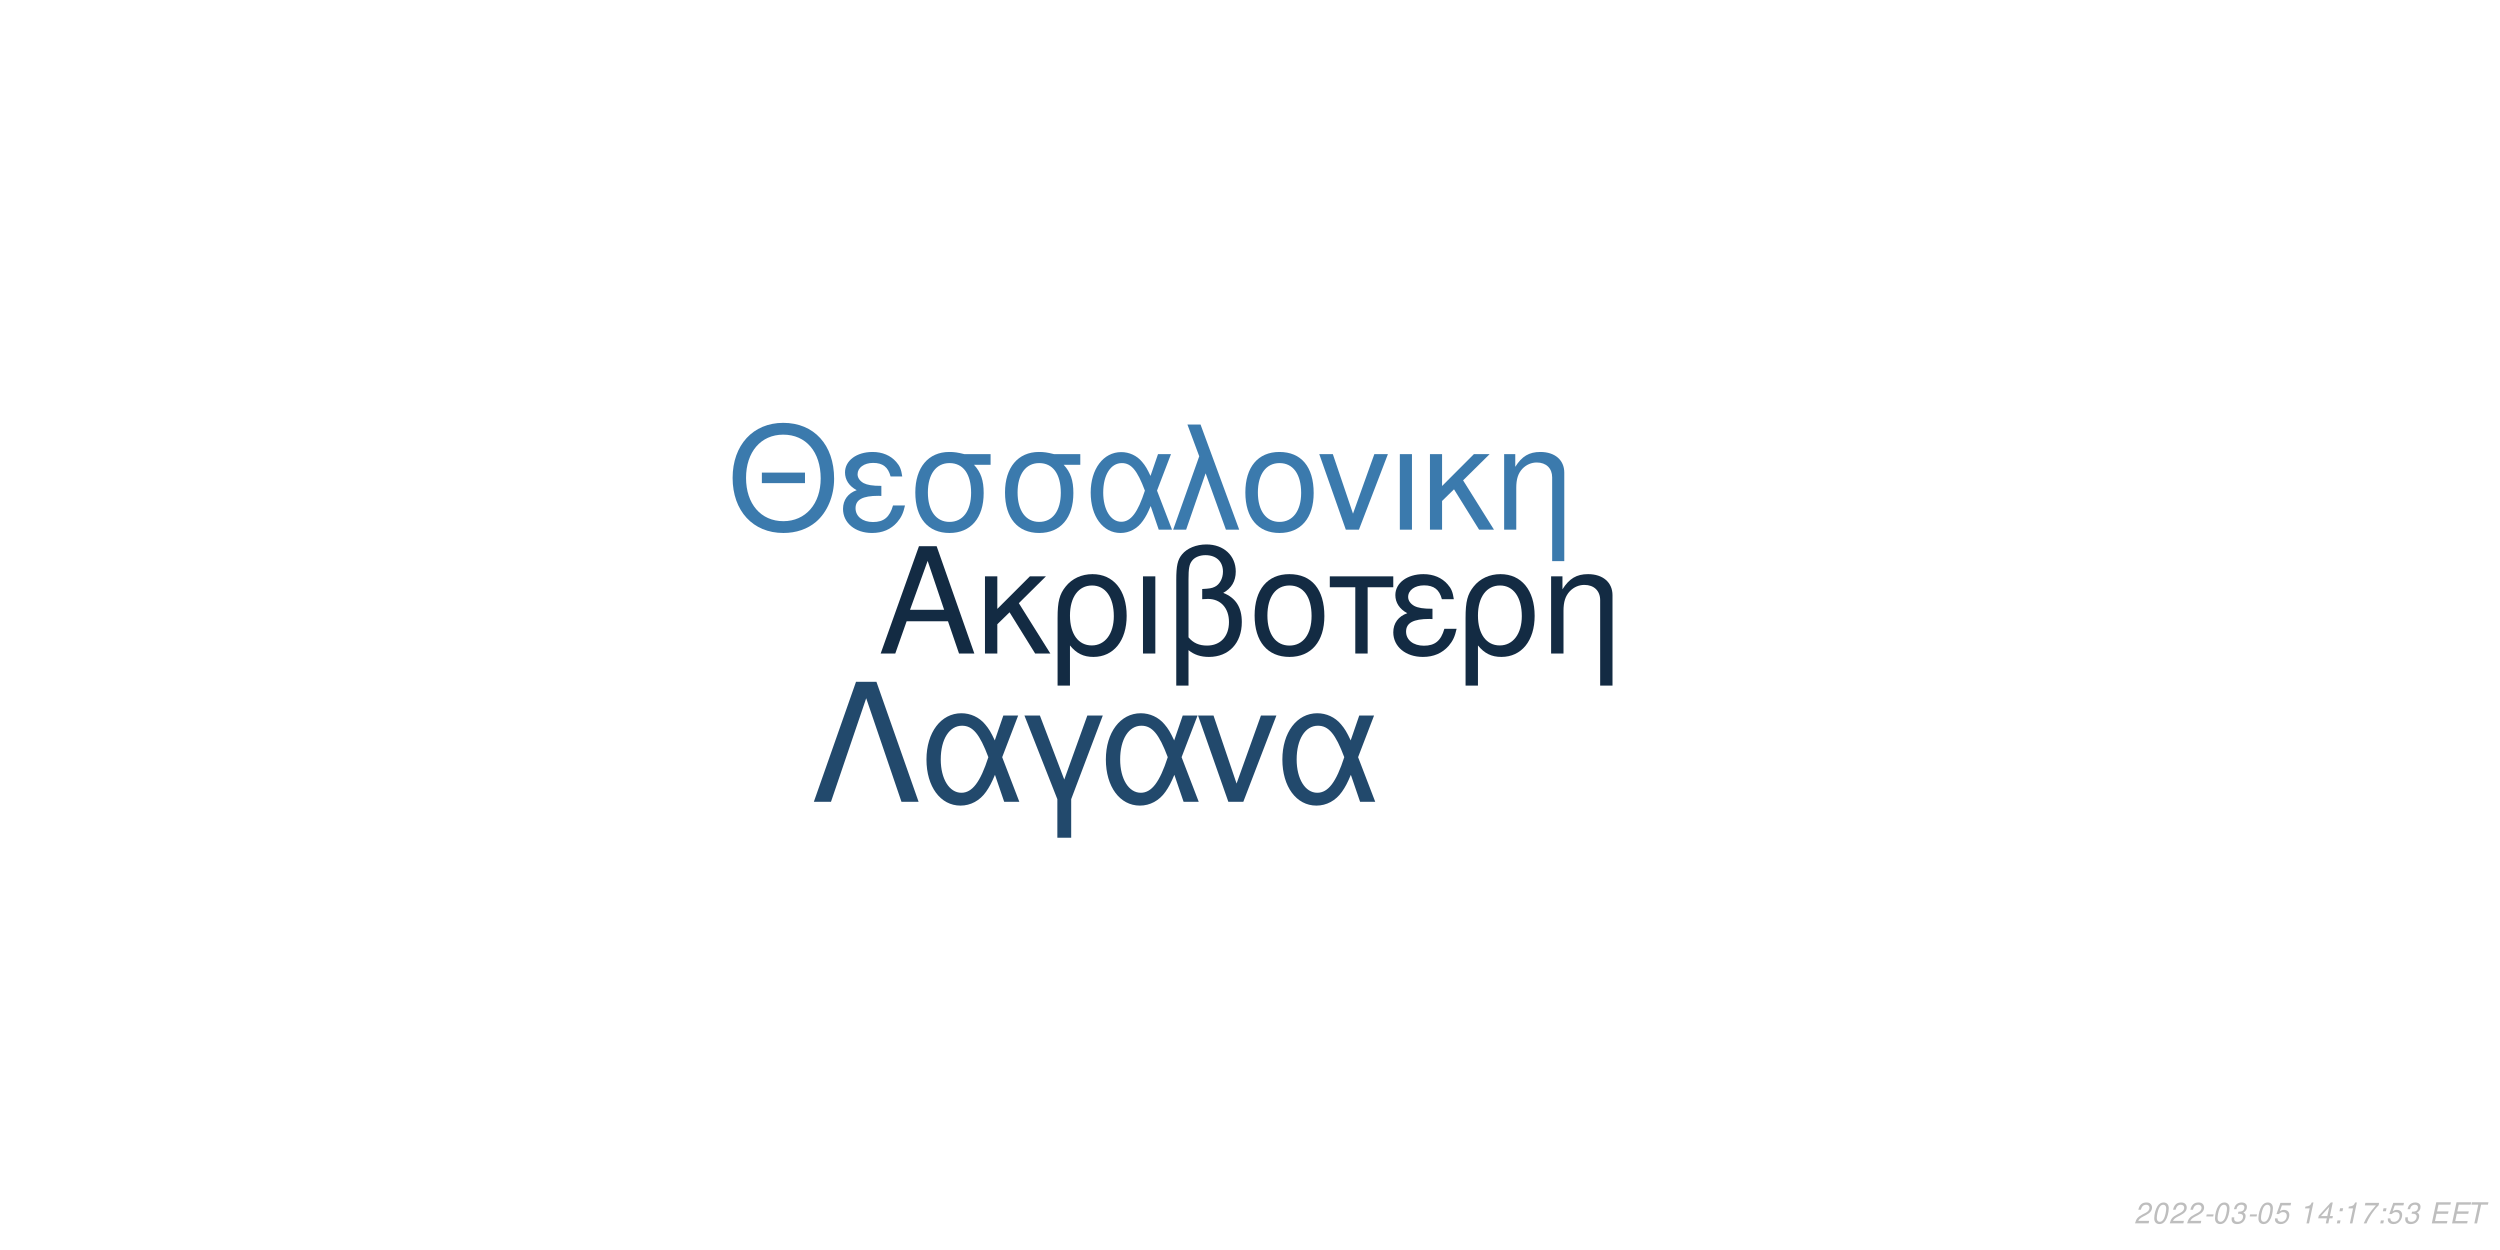
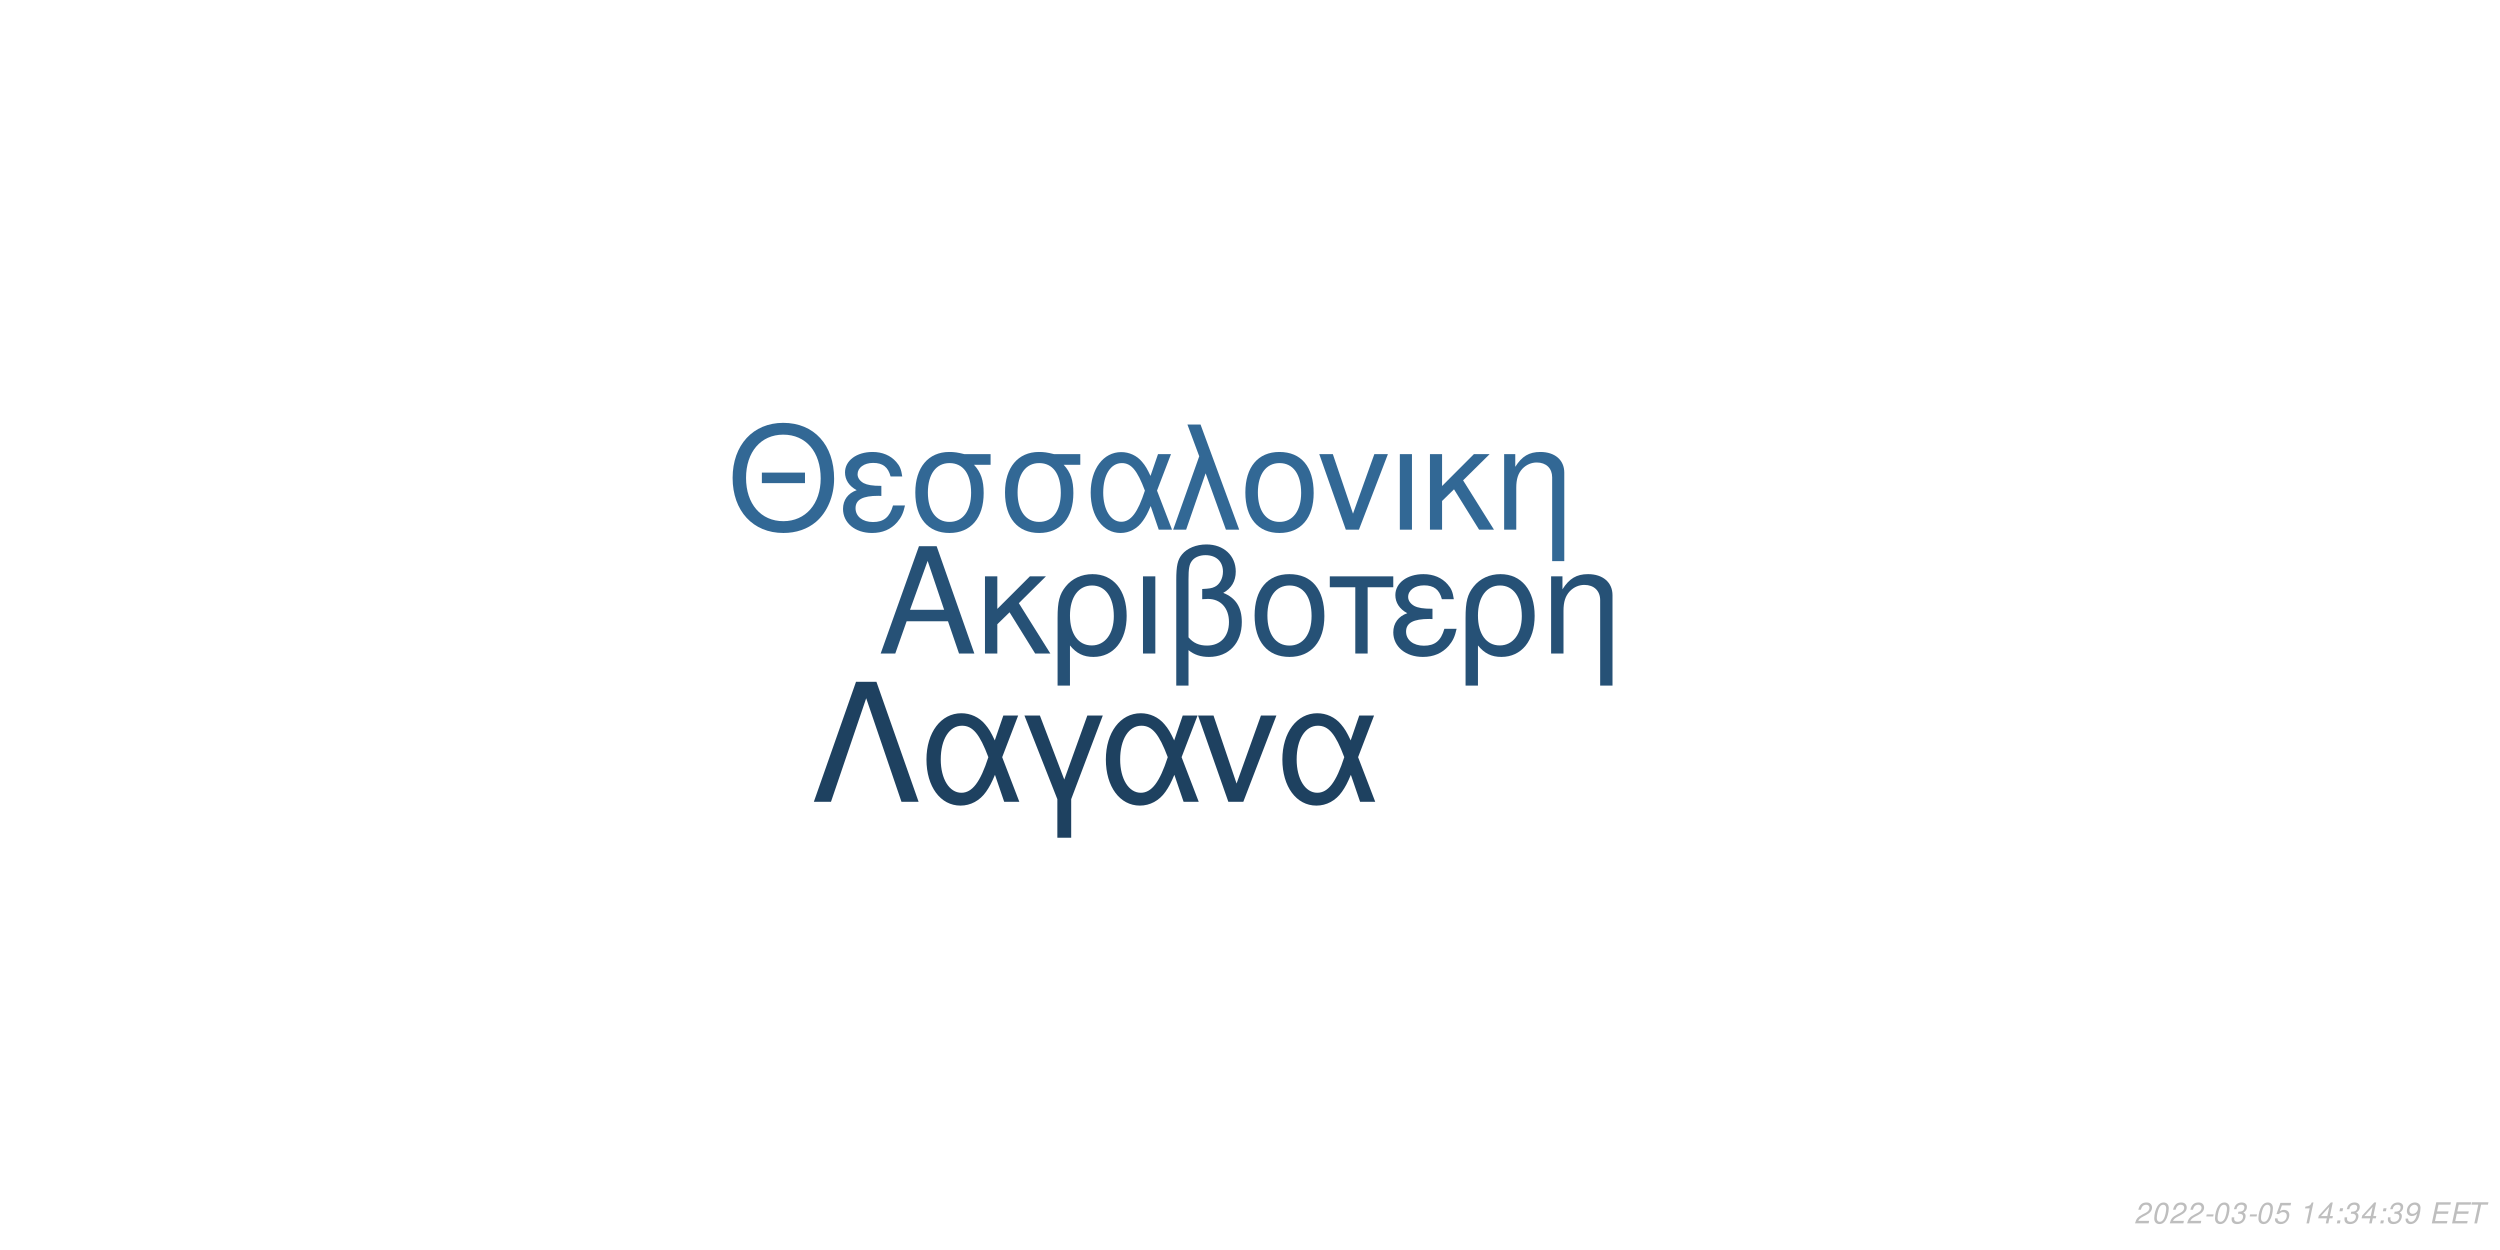
<svg xmlns="http://www.w3.org/2000/svg" xmlns:xlink="http://www.w3.org/1999/xlink" width="864pt" height="432pt" viewBox="0 0 864 432" version="1.1">
  <defs>
    <g>
      <symbol overflow="visible" id="glyph0-0">
        <path style="stroke:none;" d="" />
      </symbol>
      <symbol overflow="visible" id="glyph0-1">
        <path style="stroke:none;" d="M 24.125 -11.141 L 27.938 0 L 33.234 0 L 20.203 -37.094 L 14.094 -37.094 L 0.859 0 L 5.906 0 L 9.828 -11.141 Z M 22.797 -15.109 L 11 -15.109 L 17.094 -32.016 Z M 22.797 -15.109 " />
      </symbol>
      <symbol overflow="visible" id="glyph0-2">
        <path style="stroke:none;" d="M 7.172 -15.422 L 7.172 -26.672 L 2.906 -26.672 L 2.906 0 L 7.172 0 L 7.172 -10.125 L 11.406 -14.25 L 20.25 0 L 25.5 0 L 14.609 -17.406 L 23.969 -26.672 L 18.422 -26.672 Z M 7.172 -15.422 " />
      </symbol>
      <symbol overflow="visible" id="glyph0-3">
        <path style="stroke:none;" d="M 3 11.094 L 7.281 11.094 L 7.281 -2.797 C 9.516 -0.047 11.953 1.172 15.375 1.172 C 22.344 1.172 26.875 -4.422 26.875 -13.031 C 26.875 -21.891 22.297 -27.438 15.062 -27.438 C 11.297 -27.438 7.984 -25.906 5.797 -23.156 C 3.672 -20.516 3 -17.969 3 -12.359 Z M 14.906 -23.516 C 19.547 -23.516 22.438 -19.438 22.438 -12.922 C 22.438 -6.812 19.391 -2.797 14.812 -2.797 C 10.172 -2.797 7.281 -6.766 7.281 -13.125 C 7.281 -19.484 10.234 -23.516 14.906 -23.516 Z M 14.906 -23.516 " />
      </symbol>
      <symbol overflow="visible" id="glyph0-4">
        <path style="stroke:none;" d="M 3.516 0 L 7.781 0 L 7.781 -26.672 L 3.516 -26.672 Z M 3.516 0 " />
      </symbol>
      <symbol overflow="visible" id="glyph0-5">
        <path style="stroke:none;" d="M 4.016 11.094 L 8.25 11.094 L 8.25 -1.172 C 10.172 0.406 12.422 1.172 15.312 1.172 C 22.188 1.172 26.672 -3.609 26.672 -10.891 C 26.672 -15.984 24.578 -19.234 20.25 -20.969 C 23.109 -22.547 24.578 -25.031 24.578 -28.344 C 24.578 -33.844 20.406 -37.703 14.453 -37.703 C 10.938 -37.703 7.734 -36.391 6 -34.25 C 4.484 -32.422 4.016 -30.328 4.016 -25.391 Z M 8.25 -25.656 C 8.25 -29.359 8.5 -30.844 9.469 -32.062 C 10.375 -33.281 12.156 -34 14.094 -34 C 17.812 -34 20.156 -31.812 20.156 -28.297 C 20.156 -25.953 18.984 -23.812 17.297 -23.047 C 16.281 -22.547 15.469 -22.438 12.984 -22.297 L 12.984 -18.781 C 13.734 -18.828 14.344 -18.875 14.969 -18.875 C 19.344 -18.875 22.234 -15.719 22.234 -10.891 C 22.234 -5.906 19.281 -2.75 14.656 -2.75 C 11.953 -2.75 9.922 -3.609 8.25 -5.594 Z M 8.25 -25.656 " />
      </symbol>
      <symbol overflow="visible" id="glyph0-6">
        <path style="stroke:none;" d="M 14.094 -27.438 C 6.562 -27.438 2.094 -22.094 2.094 -13.125 C 2.094 -4.125 6.562 1.172 14.141 1.172 C 21.672 1.172 26.203 -4.172 26.203 -12.922 C 26.203 -22.188 21.828 -27.438 14.094 -27.438 Z M 14.141 -23.516 C 18.938 -23.516 21.781 -19.594 21.781 -12.984 C 21.781 -6.672 18.828 -2.75 14.141 -2.75 C 9.422 -2.75 6.516 -6.672 6.516 -13.125 C 6.516 -19.594 9.422 -23.516 14.141 -23.516 Z M 14.141 -23.516 " />
      </symbol>
      <symbol overflow="visible" id="glyph0-7">
        <path style="stroke:none;" d="M 7.891 0 L 12.156 0 L 12.156 -22.906 L 21.016 -22.906 L 21.016 -26.672 L -0.922 -26.672 L -0.922 -22.906 L 7.891 -22.906 Z M 7.891 0 " />
      </symbol>
      <symbol overflow="visible" id="glyph0-8">
        <path style="stroke:none;" d="M 14.562 -15.469 C 11.344 -15.469 9.562 -15.781 8.297 -16.438 C 6.922 -17.203 6.156 -18.328 6.156 -19.547 C 6.156 -21.891 8.453 -23.562 11.656 -23.562 C 15.062 -23.562 16.953 -22.094 17.812 -18.781 L 21.938 -18.781 C 21.578 -21.266 21.062 -22.5 19.797 -23.922 C 17.812 -26.203 14.906 -27.438 11.453 -27.438 C 5.797 -27.438 1.734 -24.375 1.734 -20.203 C 1.734 -17.609 3.156 -15.375 5.859 -13.938 C 2.797 -12.875 1.016 -10.484 1.016 -7.328 C 1.016 -2.391 5.297 1.172 11.25 1.172 C 14.969 1.172 17.906 -0.109 20.156 -2.641 C 21.578 -4.328 22.297 -5.797 22.906 -8.547 L 18.672 -8.547 C 17.5 -4.422 15.422 -2.703 11.609 -2.703 C 7.938 -2.703 5.438 -4.688 5.438 -7.578 C 5.438 -10.578 7.938 -11.953 13.484 -11.953 C 13.641 -11.953 14.094 -11.953 14.562 -11.906 Z M 14.562 -15.469 " />
      </symbol>
      <symbol overflow="visible" id="glyph0-9">
        <path style="stroke:none;" d="M 3.562 -26.672 L 3.562 0 L 7.844 0 L 7.844 -14.703 C 7.844 -17.906 8.5 -19.891 10.031 -21.531 C 11.406 -22.953 13.188 -23.719 15.062 -23.719 C 18.375 -23.719 20.516 -21.672 20.516 -18.469 L 20.516 11.094 L 24.781 11.094 L 24.781 -20.156 C 24.781 -24.578 21.469 -27.438 16.328 -27.438 C 12.359 -27.438 9.828 -25.906 7.484 -22.188 L 7.484 -26.672 Z M 3.562 -26.672 " />
      </symbol>
      <symbol overflow="visible" id="glyph1-0">
        <path style="stroke:none;" d="" />
      </symbol>
      <symbol overflow="visible" id="glyph1-1">
        <path style="stroke:none;" d="M 26.859 -19.734 L 11.953 -19.734 L 11.953 -16.094 L 26.859 -16.094 Z M 19.328 -36.922 C 8.922 -36.922 1.844 -29.25 1.844 -17.891 C 1.844 -6.484 8.875 1.141 19.391 1.141 C 23.812 1.141 27.703 -0.203 30.641 -2.688 C 34.578 -6.031 36.922 -11.656 36.922 -17.594 C 36.922 -29.297 30 -36.922 19.328 -36.922 Z M 19.328 -32.844 C 27.203 -32.844 32.281 -26.906 32.281 -17.688 C 32.281 -8.922 27.062 -2.938 19.391 -2.938 C 11.609 -2.938 6.484 -8.922 6.484 -17.891 C 6.484 -26.859 11.609 -32.844 19.328 -32.844 Z M 19.328 -32.844 " />
      </symbol>
      <symbol overflow="visible" id="glyph1-2">
        <path style="stroke:none;" d="M 14.25 -15.141 C 11.109 -15.141 9.375 -15.453 8.125 -16.094 C 6.781 -16.844 6.031 -17.938 6.031 -19.141 C 6.031 -21.422 8.266 -23.078 11.406 -23.078 C 14.75 -23.078 16.594 -21.625 17.438 -18.391 L 21.469 -18.391 C 21.125 -20.828 20.625 -22.031 19.391 -23.422 C 17.438 -25.656 14.594 -26.859 11.219 -26.859 C 5.688 -26.859 1.688 -23.875 1.688 -19.781 C 1.688 -17.234 3.094 -15.047 5.734 -13.656 C 2.734 -12.609 1 -10.266 1 -7.172 C 1 -2.344 5.188 1.141 11.016 1.141 C 14.656 1.141 17.547 -0.094 19.734 -2.594 C 21.125 -4.234 21.828 -5.688 22.422 -8.375 L 18.281 -8.375 C 17.141 -4.328 15.094 -2.641 11.359 -2.641 C 7.766 -2.641 5.328 -4.578 5.328 -7.422 C 5.328 -10.359 7.766 -11.703 13.203 -11.703 C 13.359 -11.703 13.797 -11.703 14.25 -11.656 Z M 14.25 -15.141 " />
      </symbol>
      <symbol overflow="visible" id="glyph1-3">
        <path style="stroke:none;" d="M 29 -26.109 L 19.938 -26.109 C 17.594 -26.703 16.438 -26.859 14.703 -26.859 C 7.469 -26.859 2.984 -21.469 2.984 -12.859 C 2.984 -4.031 7.375 1.141 14.797 1.141 C 22.172 1.141 26.609 -4.078 26.609 -12.656 C 26.609 -17.047 25.656 -19.828 23.266 -22.422 L 29 -22.422 Z M 14.797 -23.016 C 19.531 -23.016 22.266 -19.234 22.266 -12.75 C 22.266 -6.531 19.438 -2.688 14.797 -2.688 C 10.172 -2.688 7.328 -6.531 7.328 -12.859 C 7.328 -19.188 10.172 -23.016 14.797 -23.016 Z M 14.797 -23.016 " />
      </symbol>
      <symbol overflow="visible" id="glyph1-4">
        <path style="stroke:none;" d="M 29.344 -26.109 L 24.859 -26.109 L 22.266 -18.578 C 21.125 -21.031 20.484 -22.125 19.328 -23.469 C 17.547 -25.609 14.906 -26.812 12.156 -26.812 C 5.984 -26.812 1.594 -20.984 1.594 -12.812 C 1.594 -4.578 5.828 1.141 11.906 1.141 C 14.953 1.141 17.734 -0.344 19.625 -3.047 C 20.672 -4.531 21.281 -5.688 22.328 -8.172 L 25.109 0 L 29.703 0 L 24.516 -13.5 Z M 20.328 -13.5 C 17.891 -5.922 15.453 -2.734 12.156 -2.734 C 8.516 -2.734 5.922 -6.922 5.922 -12.812 C 5.922 -18.938 8.516 -23.016 12.359 -23.016 C 15.594 -23.016 17.688 -20.531 20.328 -13.5 Z M 20.328 -13.5 " />
      </symbol>
      <symbol overflow="visible" id="glyph1-5">
        <path style="stroke:none;" d="M 1.094 0 L 5.578 0 L 12.312 -19.484 L 19.328 0 L 23.922 0 L 10.562 -36.328 L 6.031 -36.328 L 10.109 -25.359 Z M 1.094 0 " />
      </symbol>
      <symbol overflow="visible" id="glyph1-6">
        <path style="stroke:none;" d="M 13.797 -26.859 C 6.422 -26.859 2.047 -21.625 2.047 -12.859 C 2.047 -4.031 6.422 1.141 13.859 1.141 C 21.234 1.141 25.656 -4.078 25.656 -12.656 C 25.656 -21.719 21.375 -26.859 13.797 -26.859 Z M 13.859 -23.016 C 18.531 -23.016 21.328 -19.188 21.328 -12.703 C 21.328 -6.531 18.438 -2.688 13.859 -2.688 C 9.219 -2.688 6.375 -6.531 6.375 -12.859 C 6.375 -19.188 9.219 -23.016 13.859 -23.016 Z M 13.859 -23.016 " />
      </symbol>
      <symbol overflow="visible" id="glyph1-7">
        <path style="stroke:none;" d="M 14.297 0 L 24.312 -26.109 L 19.625 -26.109 L 12.25 -5.531 L 5.281 -26.109 L 0.594 -26.109 L 9.766 0 Z M 14.297 0 " />
      </symbol>
      <symbol overflow="visible" id="glyph1-8">
        <path style="stroke:none;" d="M 3.438 0 L 7.625 0 L 7.625 -26.109 L 3.438 -26.109 Z M 3.438 0 " />
      </symbol>
      <symbol overflow="visible" id="glyph1-9">
        <path style="stroke:none;" d="M 7.031 -15.094 L 7.031 -26.109 L 2.844 -26.109 L 2.844 0 L 7.031 0 L 7.031 -9.922 L 11.156 -13.953 L 19.828 0 L 24.969 0 L 14.297 -17.047 L 23.469 -26.109 L 18.031 -26.109 Z M 7.031 -15.094 " />
      </symbol>
      <symbol overflow="visible" id="glyph1-10">
        <path style="stroke:none;" d="M 3.484 -26.109 L 3.484 0 L 7.672 0 L 7.672 -14.406 C 7.672 -17.547 8.328 -19.484 9.812 -21.078 C 11.156 -22.469 12.906 -23.219 14.75 -23.219 C 17.984 -23.219 20.078 -21.234 20.078 -18.094 L 20.078 10.859 L 24.266 10.859 L 24.266 -19.734 C 24.266 -24.062 21.031 -26.859 16 -26.859 C 12.109 -26.859 9.609 -25.359 7.328 -21.719 L 7.328 -26.109 Z M 3.484 -26.109 " />
      </symbol>
      <symbol overflow="visible" id="glyph2-0">
        <path style="stroke:none;" d="" />
      </symbol>
      <symbol overflow="visible" id="glyph2-1">
        <path style="stroke:none;" d="M 22.531 -41.484 L 15.484 -41.484 L 0.906 0 L 6.828 0 L 19 -35.797 L 31.188 0 L 37.109 0 Z M 22.531 -41.484 " />
      </symbol>
      <symbol overflow="visible" id="glyph2-2">
        <path style="stroke:none;" d="M 33.516 -29.812 L 28.391 -29.812 L 25.438 -21.219 C 24.125 -24.016 23.391 -25.266 22.078 -26.797 C 20.031 -29.25 17.016 -30.609 13.891 -30.609 C 6.828 -30.609 1.828 -23.953 1.828 -14.625 C 1.828 -5.234 6.656 1.312 13.594 1.312 C 17.078 1.312 20.266 -0.391 22.422 -3.469 C 23.609 -5.172 24.297 -6.484 25.5 -9.328 L 28.688 0 L 33.922 0 L 28 -15.422 Z M 23.219 -15.422 C 20.422 -6.766 17.641 -3.125 13.891 -3.125 C 9.734 -3.125 6.766 -7.906 6.766 -14.625 C 6.766 -21.625 9.734 -26.297 14.109 -26.297 C 17.812 -26.297 20.203 -23.453 23.219 -15.422 Z M 23.219 -15.422 " />
      </symbol>
      <symbol overflow="visible" id="glyph2-3">
        <path style="stroke:none;" d="M 12.062 12.406 L 16.844 12.406 L 16.844 -0.906 L 27.766 -29.812 L 22.422 -29.812 L 14.453 -7.688 L 6.031 -29.812 L 0.688 -29.812 L 12.062 -0.906 Z M 12.062 12.406 " />
      </symbol>
      <symbol overflow="visible" id="glyph2-4">
        <path style="stroke:none;" d="M 16.328 0 L 27.766 -29.812 L 22.422 -29.812 L 14 -6.312 L 6.031 -29.812 L 0.688 -29.812 L 11.156 0 Z M 16.328 0 " />
      </symbol>
      <symbol overflow="visible" id="glyph3-0">
        <path style="stroke:none;" d="" />
      </symbol>
      <symbol overflow="visible" id="glyph3-1">
        <path style="stroke:none;" d="M 5.234 -0.875 L 1.469 -0.875 C 1.641 -1.375 2.203 -1.891 3.109 -2.344 L 4.234 -2.938 C 5.562 -3.625 6.219 -4.469 6.219 -5.484 C 6.219 -5.938 6.062 -6.359 5.797 -6.656 C 5.469 -7.047 4.984 -7.234 4.312 -7.234 C 2.766 -7.234 1.891 -6.453 1.484 -4.734 L 2.375 -4.734 C 2.484 -5.188 2.609 -5.484 2.797 -5.75 C 3.094 -6.203 3.609 -6.453 4.188 -6.453 C 4.891 -6.453 5.344 -6.031 5.344 -5.375 C 5.344 -4.703 4.859 -4.094 4.016 -3.656 L 2.984 -3.125 C 1.234 -2.188 0.797 -1.656 0.344 -0.016 L 5.047 -0.016 Z M 5.234 -0.875 " />
      </symbol>
      <symbol overflow="visible" id="glyph3-2">
        <path style="stroke:none;" d="M 4.203 -7.234 C 3.375 -7.234 2.688 -6.812 2.125 -5.984 C 1.484 -5.047 0.984 -3.188 0.984 -1.734 C 0.984 -1.109 1.172 -0.562 1.484 -0.266 C 1.797 0.047 2.281 0.234 2.766 0.234 C 3.625 0.234 4.281 -0.156 4.859 -1.016 C 5.516 -1.953 6 -3.797 6 -5.266 C 6 -6.5 5.328 -7.234 4.203 -7.234 Z M 4.094 -6.453 C 4.734 -6.453 5.125 -5.984 5.125 -5.156 C 5.125 -4.203 4.781 -2.625 4.406 -1.812 C 3.984 -0.938 3.516 -0.547 2.875 -0.547 C 2.25 -0.547 1.875 -1.031 1.875 -1.828 C 1.875 -2.797 2.203 -4.344 2.594 -5.203 C 2.984 -6.047 3.453 -6.453 4.094 -6.453 Z M 4.094 -6.453 " />
      </symbol>
      <symbol overflow="visible" id="glyph3-3">
        <path style="stroke:none;" d="M 3.516 -3.125 L 1.125 -3.125 L 0.969 -2.406 L 3.359 -2.406 Z M 3.516 -3.125 " />
      </symbol>
      <symbol overflow="visible" id="glyph3-4">
        <path style="stroke:none;" d="M 2.922 -3.312 C 3.125 -3.344 3.234 -3.344 3.375 -3.344 C 4.203 -3.344 4.688 -3 4.688 -2.406 C 4.688 -1.312 3.906 -0.547 2.781 -0.547 C 2.047 -0.547 1.594 -0.938 1.594 -1.562 C 1.594 -1.719 1.609 -1.844 1.656 -2.094 L 0.766 -2.094 C 0.734 -1.797 0.719 -1.641 0.719 -1.469 C 0.719 -0.375 1.406 0.234 2.641 0.234 C 3.547 0.234 4.297 -0.078 4.812 -0.656 C 5.266 -1.156 5.562 -1.875 5.562 -2.547 C 5.562 -3.125 5.344 -3.453 4.797 -3.734 C 5.641 -4.234 6.016 -4.844 6.016 -5.734 C 6.016 -6.656 5.312 -7.234 4.203 -7.234 C 3.375 -7.234 2.672 -6.938 2.188 -6.375 C 1.891 -6.031 1.703 -5.641 1.516 -4.906 L 2.391 -4.906 C 2.5 -5.359 2.594 -5.594 2.734 -5.812 C 3.047 -6.234 3.516 -6.453 4.078 -6.453 C 4.734 -6.453 5.141 -6.125 5.141 -5.578 C 5.141 -5.188 5.016 -4.797 4.797 -4.547 C 4.516 -4.234 4 -4.062 3.266 -4.062 L 3.078 -4.062 Z M 2.922 -3.312 " />
      </symbol>
      <symbol overflow="visible" id="glyph3-5">
        <path style="stroke:none;" d="M 6.297 -7.094 L 2.594 -7.094 L 1.234 -3.234 L 2.047 -3.234 C 2.656 -3.766 2.938 -3.906 3.531 -3.906 C 4.328 -3.906 4.797 -3.453 4.797 -2.688 C 4.797 -1.438 3.969 -0.547 2.828 -0.547 C 2.031 -0.547 1.609 -0.938 1.578 -1.734 L 0.703 -1.734 L 0.703 -1.516 C 0.703 -0.938 0.844 -0.547 1.188 -0.266 C 1.562 0.062 2.078 0.234 2.703 0.234 C 3.656 0.234 4.391 -0.156 4.984 -0.922 C 5.422 -1.5 5.672 -2.234 5.672 -2.953 C 5.672 -4 4.938 -4.672 3.812 -4.672 C 3.328 -4.672 2.906 -4.547 2.406 -4.234 L 3.109 -6.219 L 6.109 -6.219 Z M 6.297 -7.094 " />
      </symbol>
      <symbol overflow="visible" id="glyph3-6">
        <path style="stroke:none;" d="" />
      </symbol>
      <symbol overflow="visible" id="glyph3-7">
        <path style="stroke:none;" d="M 3.703 -5.188 L 2.594 0 L 3.469 0 L 5.016 -7.234 L 4.438 -7.234 C 3.906 -6.156 3.688 -6.016 2.234 -5.812 L 2.109 -5.188 Z M 3.703 -5.188 " />
      </symbol>
      <symbol overflow="visible" id="glyph3-8">
        <path style="stroke:none;" d="M 3.625 -1.75 L 3.266 0 L 4.141 0 L 4.516 -1.75 L 5.562 -1.75 L 5.734 -2.531 L 4.688 -2.531 L 5.688 -7.234 L 5.016 -7.234 L 0.844 -2.672 L 0.641 -1.75 Z M 3.797 -2.531 L 1.594 -2.531 L 4.469 -5.703 Z M 3.797 -2.531 " />
      </symbol>
      <symbol overflow="visible" id="glyph3-9">
        <path style="stroke:none;" d="M 2.359 -1.031 L 1.312 -1.031 L 1.094 0 L 2.141 0 Z M 3.266 -5.234 L 2.219 -5.234 L 2 -4.203 L 3.047 -4.203 Z M 3.266 -5.234 " />
      </symbol>
      <symbol overflow="visible" id="glyph3-10">
-         <path style="stroke:none;" d="M 6.703 -7.094 L 1.953 -7.094 L 1.766 -6.219 L 5.594 -6.219 C 3.344 -3.688 2.266 -2.109 1.375 0 L 2.344 0 C 3.031 -1.906 4.828 -4.594 6.547 -6.281 Z M 6.703 -7.094 " />
+         <path style="stroke:none;" d="M 0.844 -1.656 C 0.844 -1.547 0.844 -1.438 0.844 -1.375 C 0.844 -0.406 1.531 0.234 2.578 0.234 C 3.203 0.234 3.766 0.016 4.297 -0.438 C 4.938 -1 5.312 -1.656 5.594 -2.719 C 5.844 -3.672 6.016 -4.766 6.016 -5.375 C 6.016 -5.844 5.844 -6.328 5.547 -6.656 C 5.203 -7.031 4.703 -7.234 4.062 -7.234 C 2.516 -7.234 1.297 -5.938 1.297 -4.266 C 1.297 -3.203 1.984 -2.547 3.047 -2.547 C 3.484 -2.547 3.953 -2.672 4.281 -2.891 C 4.406 -2.984 4.547 -3.078 4.828 -3.344 C 4.438 -1.484 3.703 -0.547 2.703 -0.547 C 2.109 -0.547 1.719 -0.938 1.719 -1.547 L 1.719 -1.656 Z M 3.953 -6.453 C 4.625 -6.453 5.141 -5.953 5.141 -5.281 C 5.141 -4.188 4.312 -3.312 3.297 -3.312 C 2.594 -3.312 2.172 -3.734 2.172 -4.453 C 2.172 -5.562 2.984 -6.453 3.953 -6.453 Z M 3.953 -6.453 " />
      </symbol>
      <symbol overflow="visible" id="glyph3-11">
        <path style="stroke:none;" d="M 2.547 -3.312 L 6.5 -3.312 L 6.688 -4.141 L 2.719 -4.141 L 3.219 -6.469 L 7.344 -6.469 L 7.516 -7.297 L 2.453 -7.297 L 0.906 0 L 6.125 0 L 6.297 -0.812 L 2.016 -0.812 Z M 2.547 -3.312 " />
      </symbol>
      <symbol overflow="visible" id="glyph3-12">
        <path style="stroke:none;" d="M 4.938 -6.469 L 7.312 -6.469 L 7.484 -7.297 L 1.75 -7.297 L 1.578 -6.469 L 3.984 -6.469 L 2.609 0 L 3.547 0 Z M 4.938 -6.469 " />
      </symbol>
    </g>
  </defs>
  <g id="surface1">
    <rect x="0" y="0" width="864" height="432" style="fill:rgb(100%,100%,100%);fill-opacity:1;stroke:none;" />
-     <g style="fill:rgb(7.451%,16.863%,26.275%);fill-opacity:1;">
+     <g style="fill:rgb(14.902%,31.765%,46.275%);fill-opacity:1;">
      <use xlink:href="#glyph0-1" x="303.5" y="225.861" />
      <use xlink:href="#glyph0-2" x="337.5" y="225.861" />
      <use xlink:href="#glyph0-3" x="362.5" y="225.861" />
      <use xlink:href="#glyph0-4" x="391.5" y="225.861" />
      <use xlink:href="#glyph0-5" x="402.5" y="225.861" />
      <use xlink:href="#glyph0-6" x="431.5" y="225.861" />
      <use xlink:href="#glyph0-7" x="460.5" y="225.861" />
      <use xlink:href="#glyph0-8" x="480.5" y="225.861" />
      <use xlink:href="#glyph0-3" x="503.5" y="225.861" />
      <use xlink:href="#glyph0-9" x="532.5" y="225.861" />
    </g>
-     <g style="fill:rgb(23.137%,47.843%,67.843%);fill-opacity:1;">
+     <g style="fill:rgb(19.608%,40.784%,58.431%);fill-opacity:1;">
      <use xlink:href="#glyph1-1" x="251.348" y="183.058" />
      <use xlink:href="#glyph1-2" x="290.348" y="183.058" />
      <use xlink:href="#glyph1-3" x="313.348" y="183.058" />
      <use xlink:href="#glyph1-3" x="344.348" y="183.058" />
      <use xlink:href="#glyph1-4" x="375.348" y="183.058" />
      <use xlink:href="#glyph1-5" x="404.348" y="183.058" />
      <use xlink:href="#glyph1-6" x="428.348" y="183.058" />
      <use xlink:href="#glyph1-7" x="455.348" y="183.058" />
      <use xlink:href="#glyph1-8" x="480.348" y="183.058" />
      <use xlink:href="#glyph1-9" x="491.348" y="183.058" />
      <use xlink:href="#glyph1-10" x="516.348" y="183.058" />
    </g>
-     <g style="fill:rgb(13.333%,28.627%,42.353%);fill-opacity:1;">
+     <g style="fill:rgb(11.765%,25.49%,37.647%);fill-opacity:1;">
      <use xlink:href="#glyph2-1" x="280.359" y="277.105" />
      <use xlink:href="#glyph2-2" x="318.359" y="277.105" />
      <use xlink:href="#glyph2-3" x="353.359" y="277.105" />
      <use xlink:href="#glyph2-2" x="380.359" y="277.105" />
      <use xlink:href="#glyph2-4" x="413.359" y="277.105" />
      <use xlink:href="#glyph2-2" x="441.359" y="277.105" />
    </g>
    <g style="fill:rgb(74.51%,74.51%,74.51%);fill-opacity:1;">
      <use xlink:href="#glyph3-1" x="737.52" y="422.81" />
      <use xlink:href="#glyph3-2" x="743.52" y="422.81" />
      <use xlink:href="#glyph3-1" x="749.52" y="422.81" />
      <use xlink:href="#glyph3-1" x="755.52" y="422.81" />
      <use xlink:href="#glyph3-3" x="761.52" y="422.81" />
      <use xlink:href="#glyph3-2" x="764.52" y="422.81" />
      <use xlink:href="#glyph3-4" x="770.52" y="422.81" />
      <use xlink:href="#glyph3-3" x="776.52" y="422.81" />
      <use xlink:href="#glyph3-2" x="779.52" y="422.81" />
      <use xlink:href="#glyph3-5" x="785.52" y="422.81" />
      <use xlink:href="#glyph3-6" x="791.52" y="422.81" />
      <use xlink:href="#glyph3-7" x="794.52" y="422.81" />
      <use xlink:href="#glyph3-8" x="800.52" y="422.81" />
      <use xlink:href="#glyph3-9" x="806.52" y="422.81" />
-       <use xlink:href="#glyph3-7" x="809.52" y="422.81" />
-       <use xlink:href="#glyph3-10" x="815.52" y="422.81" />
+       <use xlink:href="#glyph3-4" x="809.52" y="422.81" />
+       <use xlink:href="#glyph3-8" x="815.52" y="422.81" />
      <use xlink:href="#glyph3-9" x="821.52" y="422.81" />
-       <use xlink:href="#glyph3-5" x="824.52" y="422.81" />
-       <use xlink:href="#glyph3-4" x="830.52" y="422.81" />
+       <use xlink:href="#glyph3-4" x="824.52" y="422.81" />
+       <use xlink:href="#glyph3-10" x="830.52" y="422.81" />
      <use xlink:href="#glyph3-6" x="836.52" y="422.81" />
      <use xlink:href="#glyph3-11" x="839.52" y="422.81" />
      <use xlink:href="#glyph3-11" x="846.52" y="422.81" />
      <use xlink:href="#glyph3-12" x="852.52" y="422.81" />
    </g>
  </g>
</svg>
